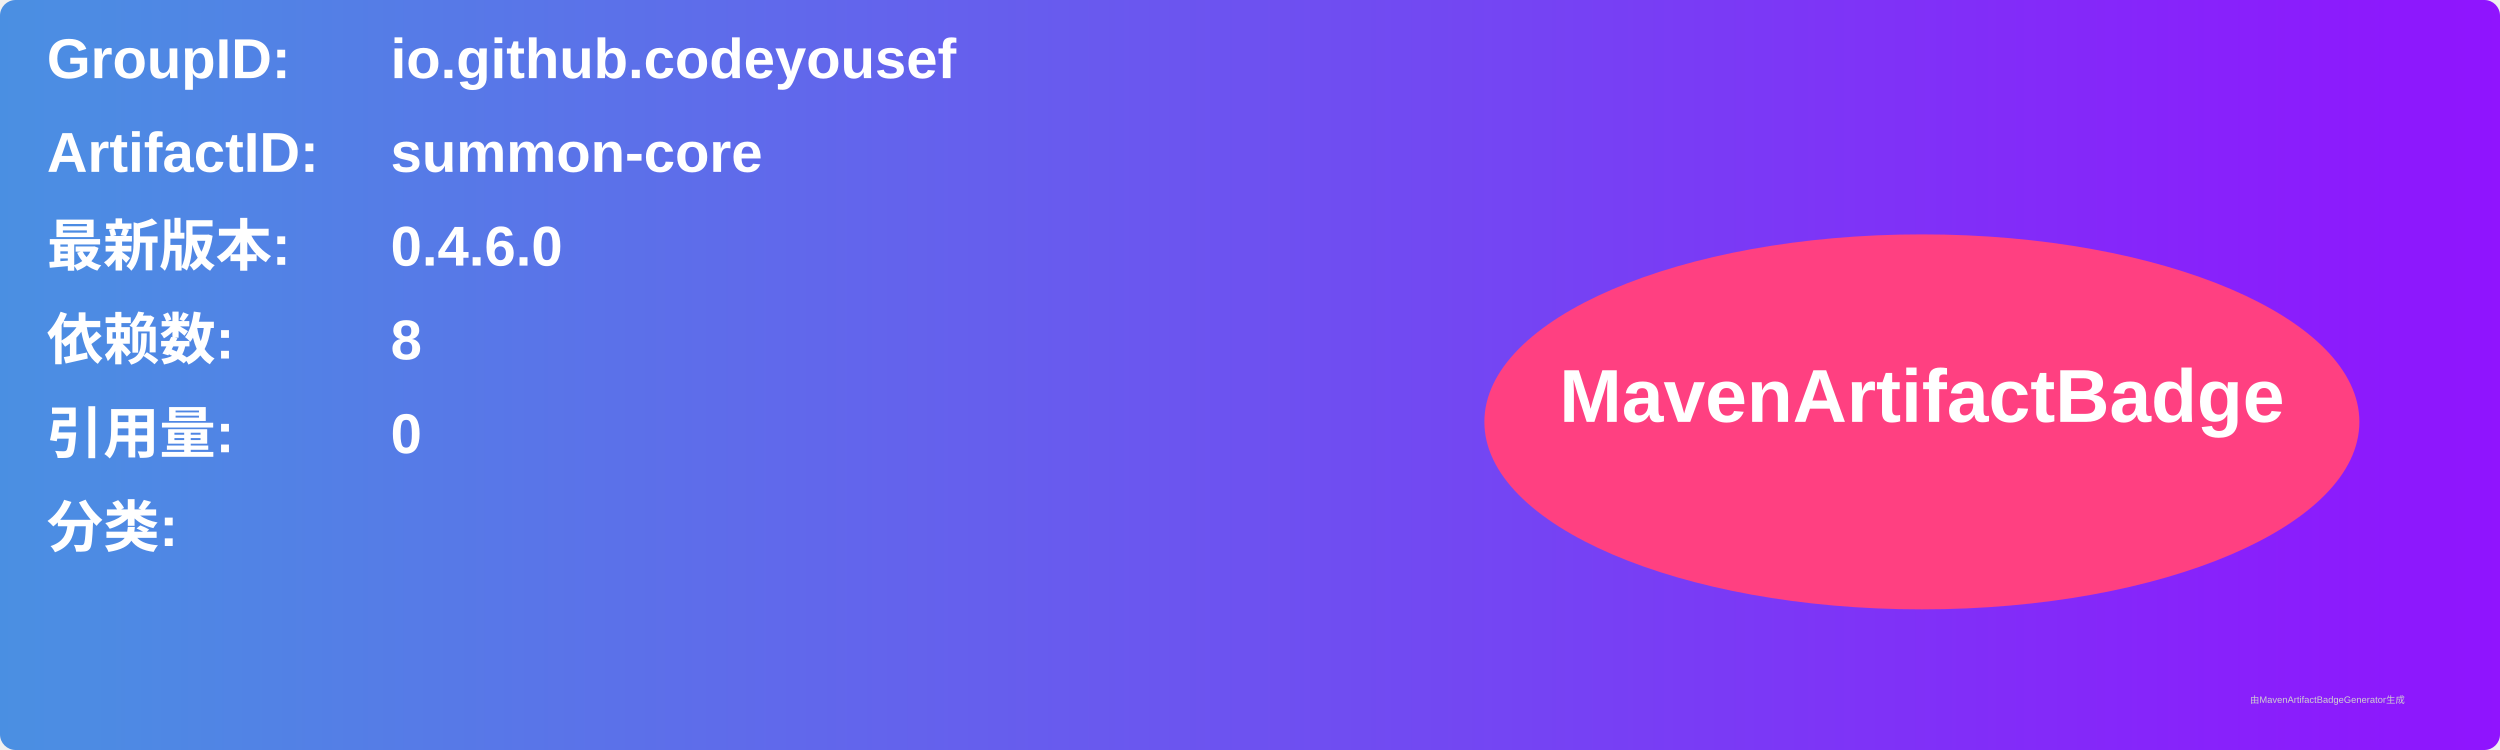
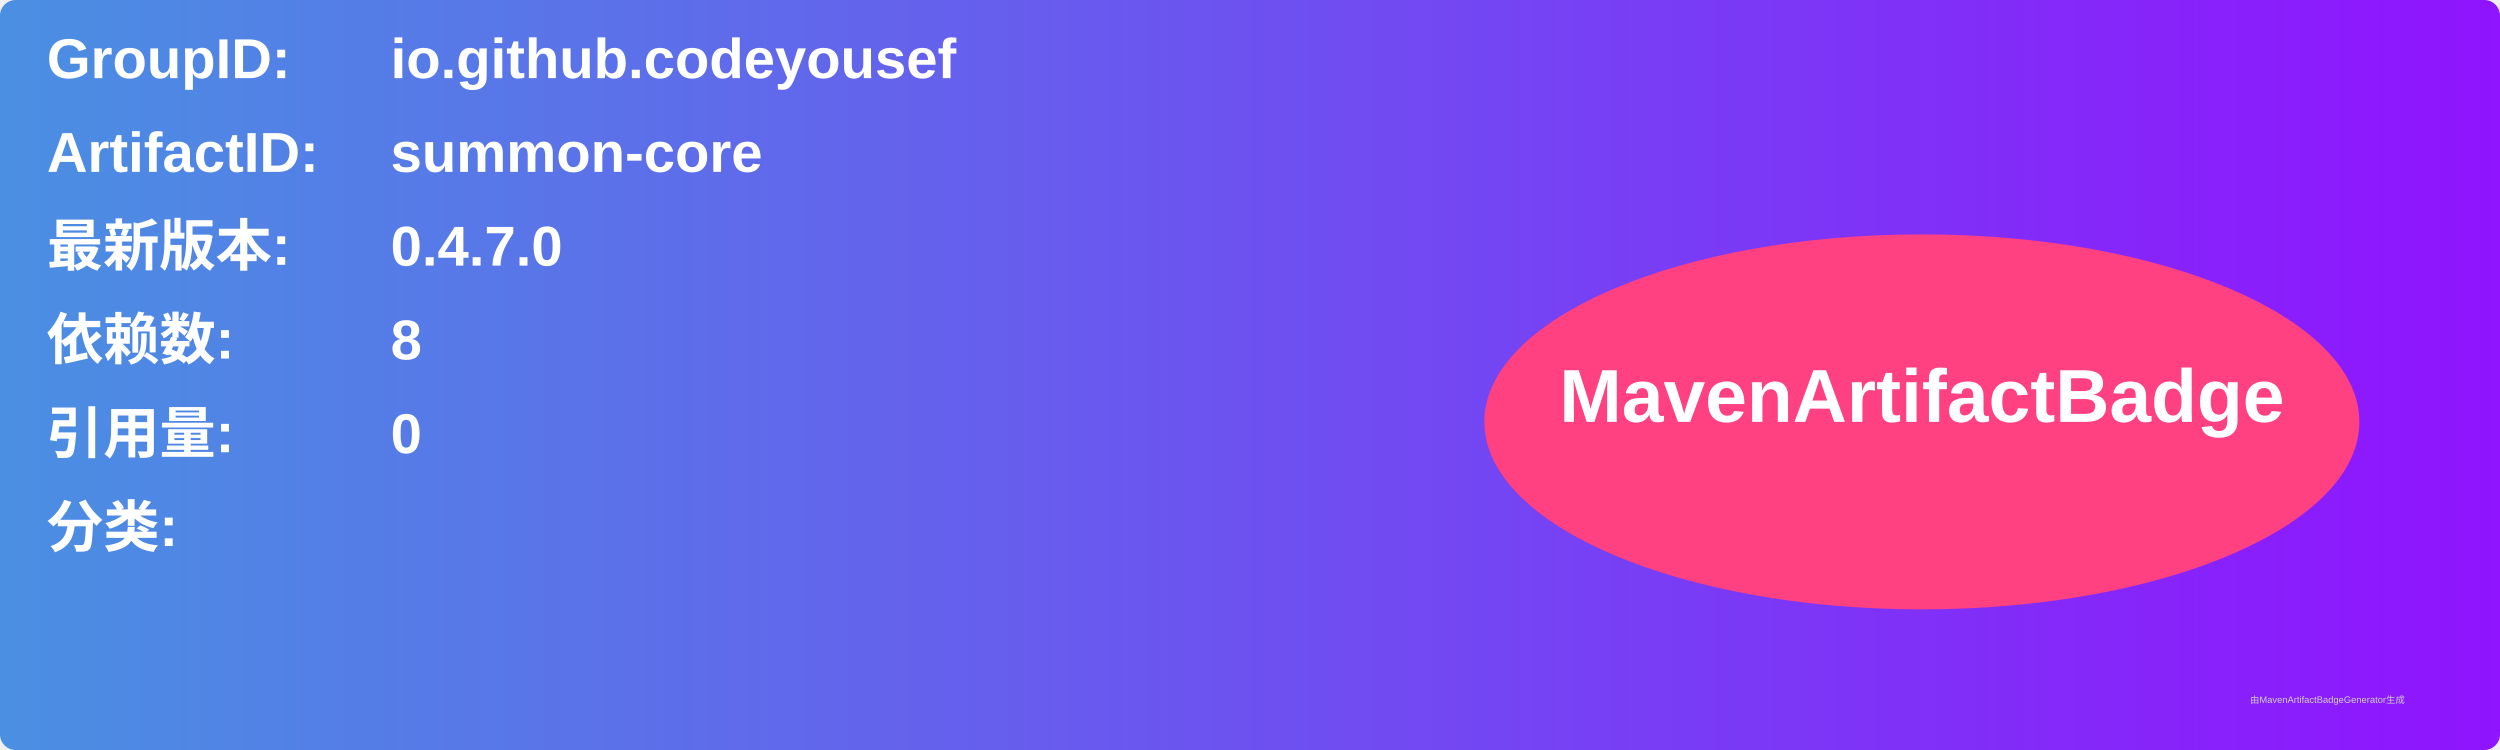
<svg xmlns="http://www.w3.org/2000/svg" width="800" height="240" viewBox="0 0 800 240">
  <linearGradient id="grad" x1="0%" y1="0%" x2="100%" y2="0%">
    <stop offset="0%" stop-color="#4a90e2" />
    <stop offset="100%" stop-color="#9013fe" />
  </linearGradient>
  <rect width="100%" height="100%" rx="5" ry="5" fill="url(#grad)" />
  <g transform="translate(15, 15)">
    <text x="0" y="10" font-family="Arial" font-size="18" fill="white" font-weight="bold" width="260">GroupID:</text>
    <text x="110" y="10" font-family="Arial" font-size="18" fill="white" font-weight="bold" width="460">io.github.codeyousef</text>
    <text x="0" y="40" font-family="Arial" font-size="18" fill="white" font-weight="bold" width="260">ArtifactID:</text>
    <text x="110" y="40" font-family="Arial" font-size="18" fill="white" font-weight="bold" width="460">summon-core</text>
    <text x="0" y="70" font-family="Arial" font-size="18" fill="white" font-weight="bold">最新版本:</text>
    <text x="110" y="70" font-family="Arial" font-size="18" fill="white" font-weight="bold">
-       <tspan font-weight="bold">0.4.6.0</tspan>
+       <tspan font-weight="bold">0.4.7.0</tspan>
    </text>
    <text x="0" y="100" font-family="Arial" font-size="18" fill="white" font-weight="bold">依赖数: </text>
    <text x="110" y="100" font-family="Arial" font-size="18" fill="white">
      <tspan font-weight="bold">8</tspan>
    </text>
    <text x="0" y="130" font-family="Arial" font-size="18" fill="white" font-weight="bold">引用量: </text>
    <text x="110" y="130" font-family="Arial" font-size="18" fill="white">
      <tspan font-weight="bold">0</tspan>
    </text>
    <text x="0" y="160" font-family="Arial" font-size="18" fill="white" font-weight="bold">分类:</text>
    <text x="10" y="190" font-family="Arial" font-size="10" fill="white">
      <tspan font-weight="bold" />
    </text>
    <ellipse cx="600" cy="120" rx="140" ry="60" fill="#ff4081" />
    <text x="600" y="120" text-anchor="middle" font-family="Arial" font-size="24" fill="white" font-weight="bold">MavenArtifactBadge</text>
  </g>
  <text x="720" y="225" font-family="Arial" font-size="3" fill="#d0d0d0">由MavenArtifactBadgeGenerator生成</text>
</svg>
